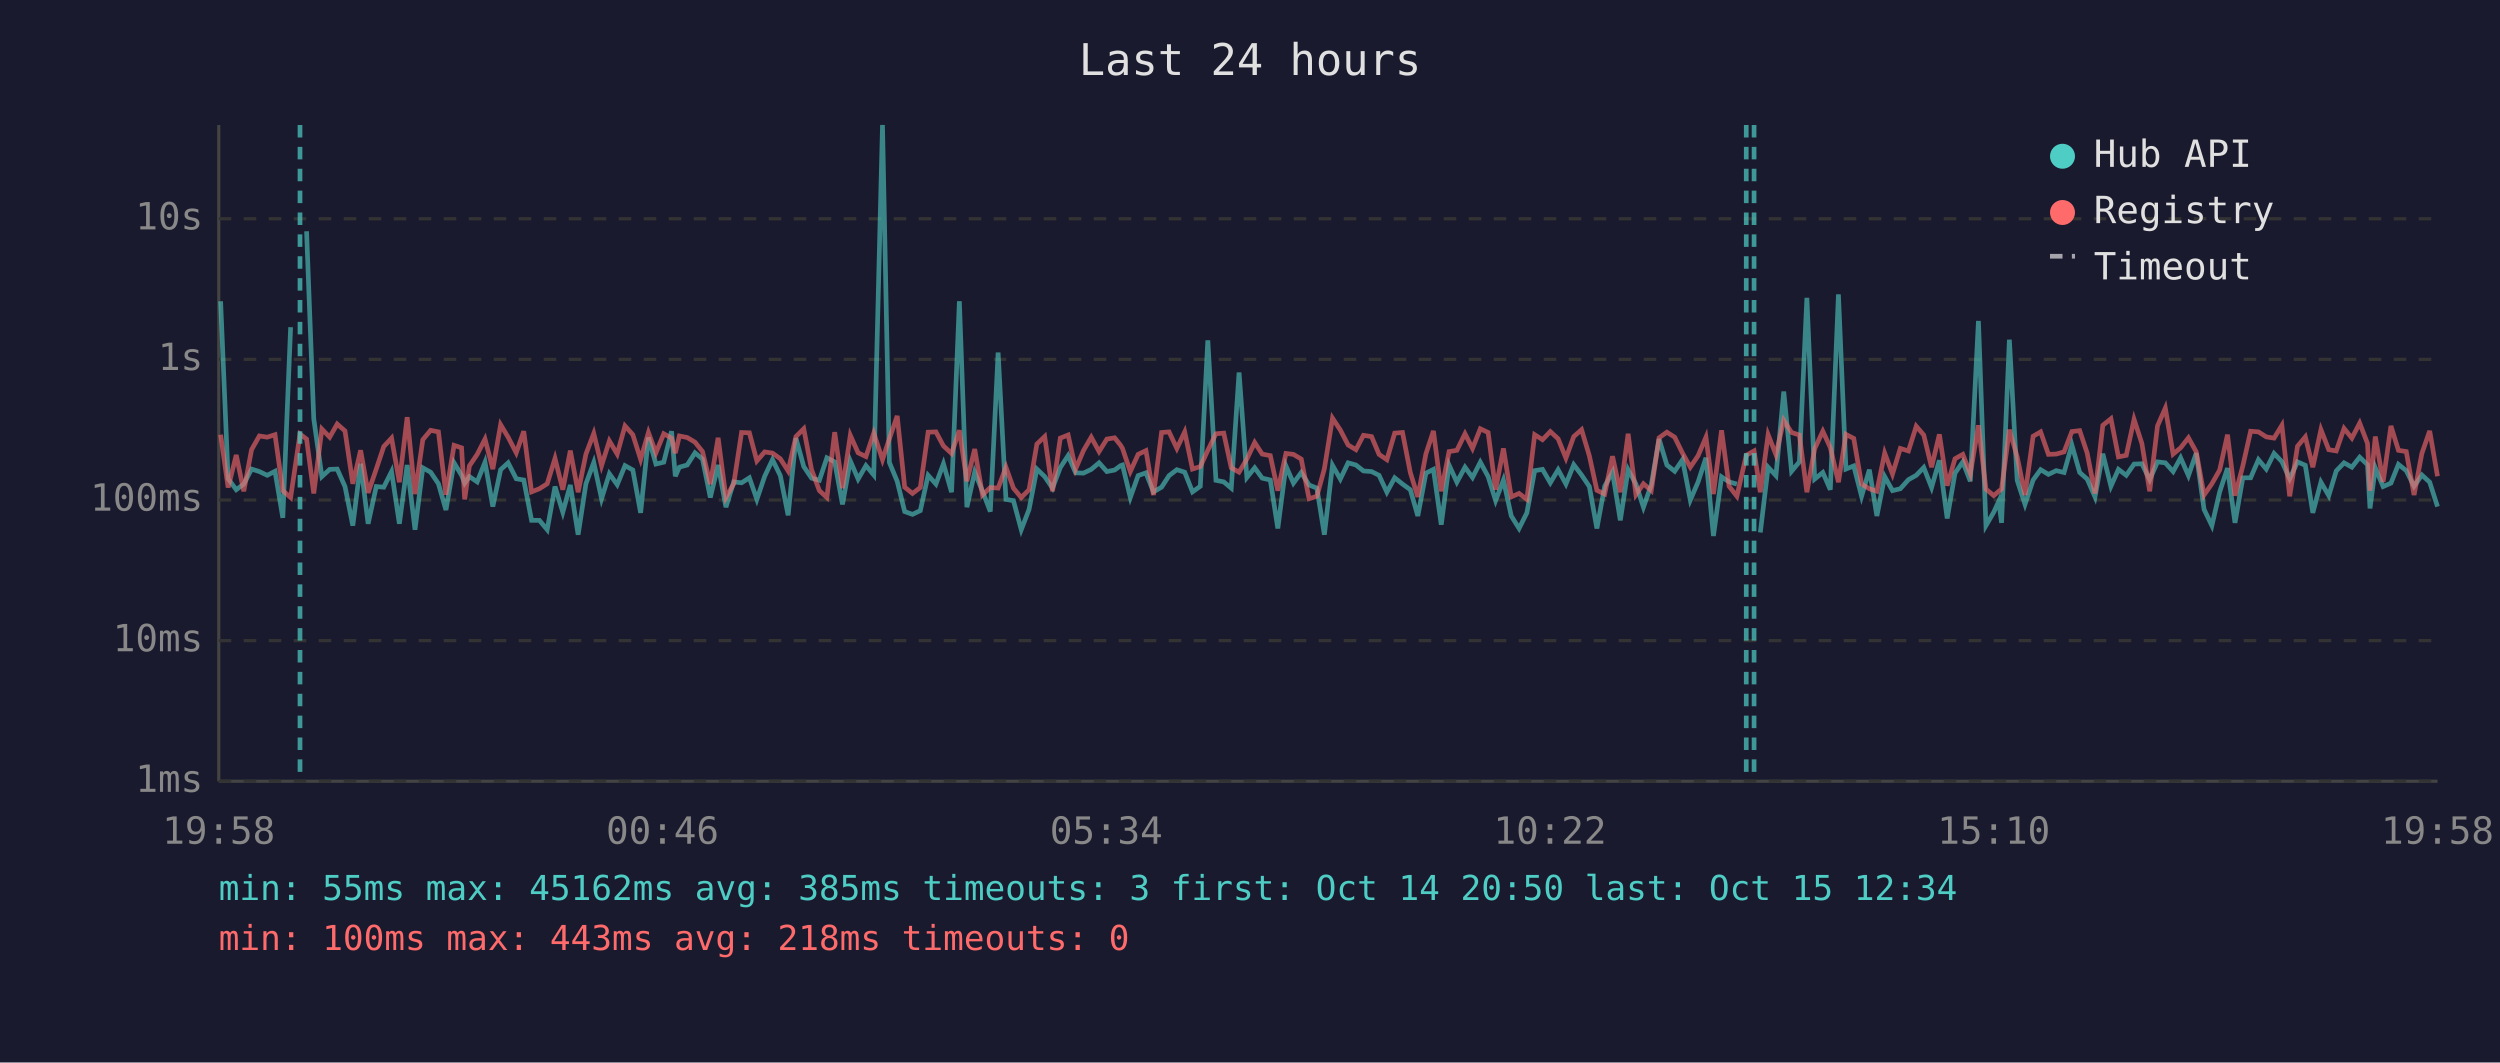
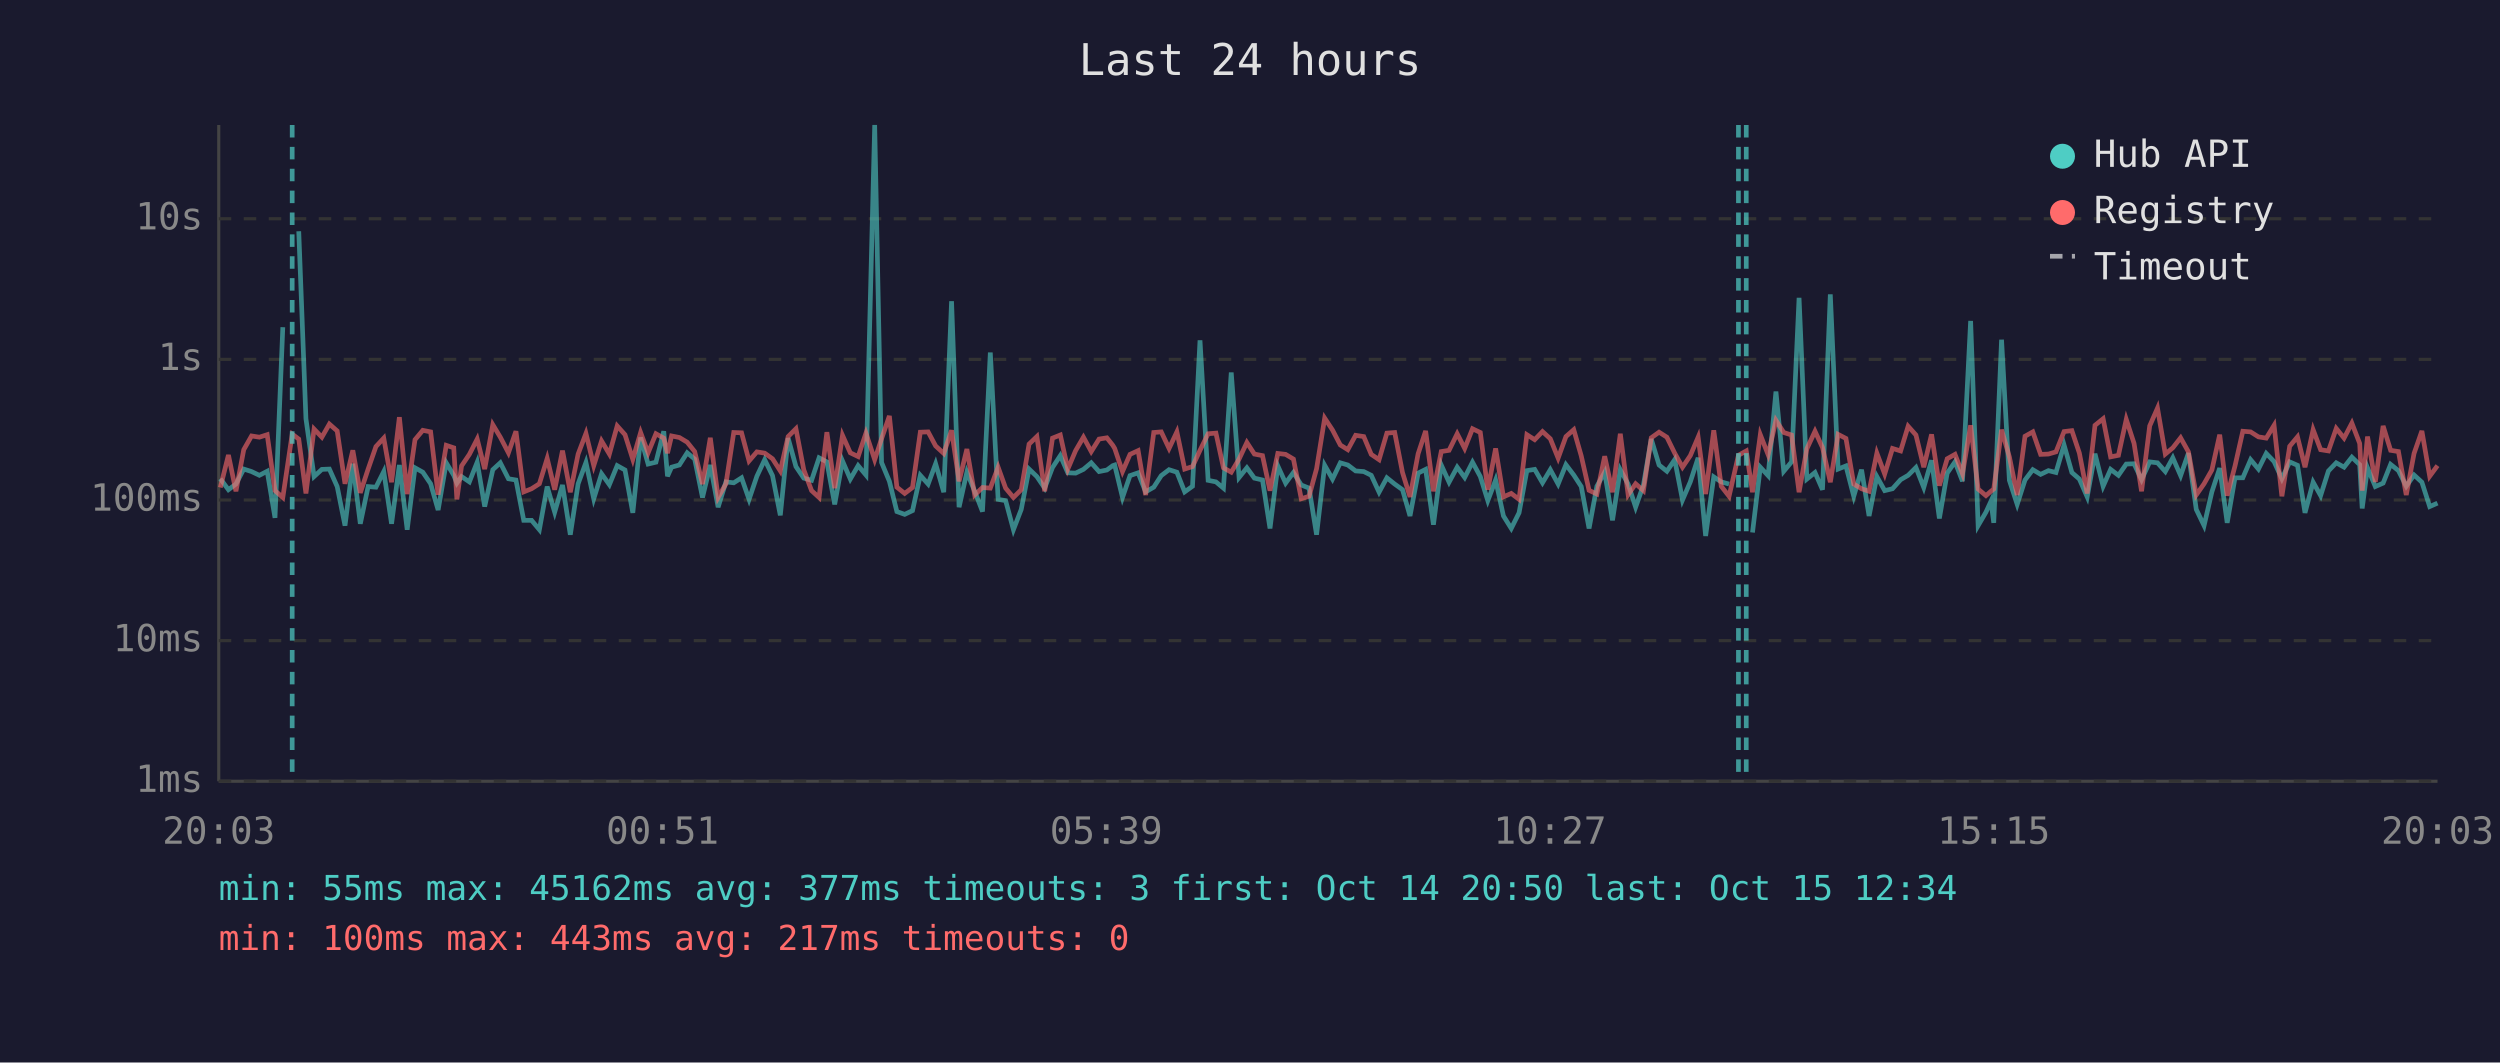
<svg xmlns="http://www.w3.org/2000/svg" viewBox="0 0 800 340" font-family="monospace" font-size="12">
  <rect width="800" height="340" fill="#1a1a2e" />
  <text x="400" y="24" fill="#e0e0e0" font-size="14" text-anchor="middle">Last 24 hours</text>
  <line x1="70" y1="40" x2="70" y2="250" stroke="#444" stroke-width="1" />
  <line x1="70" y1="250" x2="780" y2="250" stroke="#444" stroke-width="1" />
  <line x1="70" y1="250" x2="780" y2="250" stroke="#333" stroke-width="1" stroke-dasharray="4" />
  <text x="65" y="250" fill="#888" text-anchor="end" dominant-baseline="middle">1ms</text>
  <line x1="70" y1="205" x2="780" y2="205" stroke="#333" stroke-width="1" stroke-dasharray="4" />
  <text x="65" y="205" fill="#888" text-anchor="end" dominant-baseline="middle">10ms</text>
  <line x1="70" y1="160" x2="780" y2="160" stroke="#333" stroke-width="1" stroke-dasharray="4" />
  <text x="65" y="160" fill="#888" text-anchor="end" dominant-baseline="middle">100ms</text>
  <line x1="70" y1="115" x2="780" y2="115" stroke="#333" stroke-width="1" stroke-dasharray="4" />
  <text x="65" y="115" fill="#888" text-anchor="end" dominant-baseline="middle">1s</text>
  <line x1="70" y1="70" x2="780" y2="70" stroke="#333" stroke-width="1" stroke-dasharray="4" />
  <text x="65" y="70" fill="#888" text-anchor="end" dominant-baseline="middle">10s</text>
-   <text x="70" y="270" fill="#888" text-anchor="middle">19:58</text>
-   <text x="212" y="270" fill="#888" text-anchor="middle">00:46</text>
-   <text x="354" y="270" fill="#888" text-anchor="middle">05:34</text>
-   <text x="496" y="270" fill="#888" text-anchor="middle">10:22</text>
-   <text x="638" y="270" fill="#888" text-anchor="middle">15:10</text>
-   <text x="780" y="270" fill="#888" text-anchor="middle">19:58</text>
-   <polyline points="70.6,96.4 73.0,153.2 75.6,156.7 78.0,154.9 80.5,150.1 83.0,150.9 85.5,152.1 88.0,150.8 90.5,165.7 93.0,104.7" fill="none" stroke="#4ecdc4" stroke-width="1.5" opacity="0.6" />
-   <polyline points="98.1,74.0 100.4,134.0 103.0,152.5 105.5,150.2 107.9,150.1 110.4,155.7 112.9,168.2 115.4,148.4 117.8,167.6 120.4,155.7 122.8,155.9 125.3,150.9 127.8,167.6 130.3,148.8 132.8,169.5 135.3,149.7 137.8,151.1 140.3,154.8 142.7,163.2 145.3,148.1 147.7,152.1 148.7,154.6 150.2,152.5 152.7,154.2 155.2,147.9 157.7,162.1 160.2,150.3 162.6,148.1 165.2,153.2 167.6,153.6 170.1,166.5 172.6,166.5 175.1,169.5 177.6,155.7 180.1,163.9 182.5,155.2 185.0,171.1 187.5,154.8 190.0,148.0 192.5,159.6 195.0,151.6 197.5,155.1 200.0,149.0 202.5,150.4 205.0,164.1 207.5,140.0 209.9,148.5 212.4,147.9 214.9,138.0 216.1,152.4 217.4,149.5 219.9,148.8 222.4,144.9 224.8,146.9 227.3,159.2 229.8,148.8 232.3,162.3 234.8,154.2 237.3,154.5 239.8,152.9 242.2,159.8 244.7,152.4 247.2,147.1 249.7,152.2 252.2,164.9 254.7,140.2 257.2,149.3 259.7,153.0 262.2,153.7 264.6,146.5 267.1,147.8 269.6,161.4 272.1,147.5 274.6,153.3 277.1,149.0 279.6,152.0 282.4,40.0 284.6,148.0 287.1,154.0 289.5,163.7 292.0,164.6 294.5,163.4 297.0,152.1 299.5,154.9 301.9,148.4 304.5,157.5 307.0,96.4 309.4,162.3 311.9,151.1 314.4,157.2 316.9,163.7 319.4,112.8 321.9,159.8 324.3,160.2 326.8,169.5 329.3,163.0 331.8,150.1 334.3,152.5 336.8,156.2 339.3,149.6 341.8,145.8 344.2,151.3 346.7,151.4 349.2,150.2 351.7,148.1 354.2,150.9 356.7,150.4 358.6,149.0 359.2,148.8 361.7,159.2 364.2,152.2 366.7,151.3 369.1,157.4 371.7,155.9 374.1,152.2 376.6,150.3 379.1,151.1 381.6,157.4 384.1,155.6 386.5,108.9 389.1,153.7 391.6,154.2 394.0,156.2 396.5,119.2 399.0,152.8 401.5,149.7 403.9,153.0 406.5,153.6 408.9,169.1 411.5,149.1 413.9,154.6 416.4,151.2 418.9,155.2 421.4,156.2 423.8,171.1 426.4,148.9 428.9,153.3 431.4,148.1 433.9,148.8 436.3,150.7 438.9,150.9 441.3,152.1 443.8,157.5 446.3,152.9 448.8,154.9 451.3,156.7 453.7,165.1 456.3,151.4 458.7,150.2 461.2,167.9 463.7,148.8 466.2,154.3 468.8,149.5 471.2,152.8 473.7,147.9 476.2,152.5 478.6,160.2 481.1,153.6 483.6,165.1 486.1,169.1 488.6,164.1 491.1,150.6 493.6,150.2 496.1,154.5 498.6,150.3 501.1,154.9 503.6,148.7 506.1,152.0 508.6,155.7 511.0,169.1 513.5,155.6 516.0,151.1 518.5,166.5 521.0,150.3 523.5,154.9 525.9,162.3 528.4,155.2 530.9,140.5 533.4,148.8 535.9,150.8 538.4,147.1 540.9,160.0 543.4,154.2 545.9,146.5 548.3,171.5 550.9,152.6 553.3,154.2 555.8,154.9" fill="none" stroke="#4ecdc4" stroke-width="1.5" opacity="0.6" />
-   <polyline points="563.3,170.4 565.8,149.5 568.3,152.2 570.8,125.3 573.3,150.8 575.8,147.8 578.2,95.3 580.7,153.3 583.3,151.2 585.7,156.7 588.3,94.2 590.7,150.1 593.2,149.1 595.7,158.8 598.2,150.3 600.6,165.1 603.1,152.5 605.6,157.0 608.1,156.4 610.7,153.5 613.2,152.1 615.6,149.6 618.1,156.0 620.6,147.3 623.1,165.9 625.6,151.4 628.1,147.8 630.5,154.0 633.1,102.7 635.5,168.2 638.0,163.9 639.6,160.4 640.5,167.3 643.0,108.7 645.5,153.7 648.0,161.4 650.6,153.6 653.0,150.3 655.5,151.8 658.0,150.6 660.5,151.2 663.0,142.4 665.5,151.2 667.9,153.3 670.4,159.0 672.9,145.2 675.5,155.6 677.9,150.2 680.4,152.1 682.9,148.5 685.4,148.4 687.9,153.5 690.4,147.8 692.9,148.1 695.4,150.9 697.8,146.5 700.3,152.2 702.8,145.0 705.3,163.0 707.8,168.2 710.3,157.4 712.8,149.8 715.2,167.3 717.7,152.9 720.2,152.9 722.7,147.1 725.2,150.1 727.7,145.1 730.2,147.7 732.7,153.2 735.2,147.8 737.7,148.9 740.1,164.1 742.7,154.3 745.2,158.6 747.6,150.7 750.1,148.1 752.6,149.5 755.1,146.3 757.6,148.7 758.4,162.7 760.1,149.7 762.6,155.7 765.1,154.6 767.5,148.6 770.0,150.6 772.5,155.6 775.0,152.0 777.5,154.3 780.0,162.1" fill="none" stroke="#4ecdc4" stroke-width="1.5" opacity="0.6" />
-   <polyline points="70.6,139.1 73.0,156.0 75.6,145.6 78.0,157.2 80.5,143.9 83.0,139.5 85.5,139.9 88.0,139.1 90.5,157.0 93.0,159.2 96.0,138.9 98.1,140.5 100.4,157.9 103.0,137.3 105.5,139.9 107.9,135.7 110.4,137.9 112.9,154.8 115.4,144.1 117.8,157.7 120.4,150.1 122.8,142.9 125.3,140.2 127.8,154.3 130.3,133.5 132.8,158.1 135.3,140.7 137.8,137.7 140.3,138.2 142.7,158.3 145.3,142.5 147.7,143.3 148.7,159.8 150.2,149.1 152.7,145.4 155.2,140.5 157.7,150.1 160.2,135.9 162.6,139.9 165.2,144.9 167.6,138.0 170.1,157.4 172.6,156.4 175.1,154.8 177.6,146.7 180.1,156.7 182.5,144.2 185.0,157.5 187.5,145.3 190.0,138.7 192.5,149.0 195.0,141.1 197.5,145.3 200.0,136.3 202.5,139.1 205.0,147.0 207.5,138.4 209.9,144.9 212.4,138.8 214.9,140.2 216.1,145.0 217.4,139.5 219.9,140.0 222.4,141.5 224.8,144.5 227.3,154.9 229.8,140.1 232.3,159.2 234.8,154.8 237.3,138.4 239.8,138.5 242.2,147.5 244.7,144.6 247.2,145.0 249.7,146.8 252.2,150.7 254.7,139.7 257.2,137.2 259.7,150.3 262.2,157.0 264.6,159.2 267.1,138.3 269.6,156.2 272.1,139.3 274.6,144.9 277.1,146.1 279.6,138.6 282.4,147.1 284.6,140.4 287.1,133.1 289.5,155.9 292.0,157.9 294.5,156.0 297.0,138.3 299.5,138.2 301.9,142.7 304.5,145.1 307.0,137.7 309.4,154.0 311.9,143.7 314.4,158.4 316.9,156.0 319.4,156.2 321.9,149.5 324.3,156.2 326.8,159.2 329.3,156.7 331.8,142.1 334.3,139.7 336.8,157.2 339.3,140.2 341.8,139.2 344.2,150.1 346.7,144.2 349.2,139.9 351.7,144.5 354.2,140.5 356.7,140.1 358.6,142.5 359.2,143.5 361.7,150.9 364.2,145.4 366.7,144.2 369.1,158.4 371.7,138.4 374.1,138.2 376.6,143.5 379.1,138.2 381.6,150.1 384.1,149.3 386.5,144.1 389.1,138.8 391.6,138.6 394.0,149.7 396.5,151.1 399.0,146.9 401.5,141.6 403.9,145.3 406.5,145.8 408.9,157.0 411.5,145.1 413.9,145.4 416.4,146.9 418.9,159.6 421.4,158.8 423.8,150.0 426.4,133.8 428.9,137.6 431.4,142.4 433.9,143.9 436.3,139.3 438.9,139.7 441.3,145.4 443.8,147.1 446.3,138.6 448.8,138.4 451.3,151.2 453.7,159.0 456.3,145.2 458.7,137.9 461.2,157.2 463.7,144.5 466.2,144.1 468.8,138.8 471.2,143.5 473.7,137.2 476.2,138.4 478.6,156.7 481.1,143.5 483.6,159.0 486.1,157.9 488.6,159.8 491.1,139.1 493.6,140.7 496.1,138.1 498.6,140.4 501.1,146.6 503.6,139.7 506.1,137.5 508.6,145.9 511.0,156.9 513.5,158.1 516.0,146.0 518.5,157.5 521.0,138.8 523.5,158.3 525.9,154.8 528.4,157.0 530.9,140.1 533.4,138.3 535.9,139.9 538.4,145.0 540.9,149.5 543.4,145.8 545.9,139.9 548.3,158.1 550.9,137.7 553.3,155.6 555.8,158.8 558.8,145.7 561.3,144.3 563.3,157.5 565.8,139.1 568.3,145.5 570.8,134.5 573.3,138.4 575.8,139.2 578.2,157.5 580.7,143.6 583.3,138.0 585.7,143.2 588.3,154.3 590.7,139.0 593.2,140.3 595.7,154.9 598.2,156.4 600.6,157.2 603.1,145.0 605.6,151.7 608.1,143.5 610.7,144.3 613.2,136.4 615.6,139.2 618.1,149.5 620.6,139.0 623.1,155.4 625.6,146.8 628.1,145.4 630.5,151.6 633.1,136.1 635.5,156.5 638.0,158.6 639.6,157.2 640.5,156.5 643.0,137.5 645.5,146.2 648.0,158.4 650.6,139.6 653.0,138.2 655.5,145.4 658.0,145.3 660.5,144.6 663.0,138.1 665.5,137.8 667.9,145.0 670.4,157.9 672.9,136.1 675.5,134.0 677.9,146.2 680.4,145.7 682.9,134.2 685.4,141.9 687.9,157.2 690.4,136.3 692.9,130.6 695.4,145.3 697.8,143.3 700.3,140.1 702.8,144.6 705.3,158.4 707.8,154.8 710.3,150.4 712.8,139.1 715.2,158.6 717.7,149.1 720.2,138.0 722.7,138.2 725.2,139.8 727.7,140.2 730.2,136.1 732.7,158.8 735.2,142.8 737.7,139.8 740.1,149.5 742.7,137.5 745.2,143.9 747.6,144.3 750.1,137.1 752.6,140.2 755.1,135.4 757.6,141.9 758.4,157.0 760.1,139.7 762.6,154.2 765.1,136.3 767.5,144.1 770.0,144.5 772.5,158.4 775.0,145.1 777.5,137.9 780.0,152.4" fill="none" stroke="#ff6b6b" stroke-width="1.5" opacity="0.6" />
-   <line x1="96.0" y1="40" x2="96.0" y2="250" stroke="#4ecdc4" stroke-width="1.5" stroke-dasharray="4,3" opacity="0.7" />
+   <text x="70" y="270" fill="#888" text-anchor="middle">20:03</text>
+   <text x="212" y="270" fill="#888" text-anchor="middle">00:51</text>
+   <text x="354" y="270" fill="#888" text-anchor="middle">05:39</text>
+   <text x="496" y="270" fill="#888" text-anchor="middle">10:27</text>
+   <text x="638" y="270" fill="#888" text-anchor="middle">15:15</text>
+   <text x="780" y="270" fill="#888" text-anchor="middle">20:03</text>
+   <polyline points="70.5,153.2 73.1,156.7 75.5,154.9 78.0,150.1 80.5,150.9 83.0,152.1 85.5,150.8 88.0,165.7 90.5,104.7" fill="none" stroke="#4ecdc4" stroke-width="1.5" opacity="0.6" />
+   <polyline points="95.6,74.0 97.9,134.0 100.5,152.5 103.0,150.2 105.4,150.1 107.9,155.7 110.4,168.2 112.9,148.4 115.3,167.6 117.8,155.7 120.3,155.9 122.8,150.9 125.3,167.6 127.8,148.8 130.3,169.5 132.8,149.7 135.3,151.1 137.8,154.8 140.2,163.2 142.8,148.1 145.2,152.1 146.2,154.6 147.7,152.5 150.2,154.2 152.7,147.9 155.1,162.1 157.7,150.3 160.1,148.1 162.7,153.2 165.1,153.6 167.6,166.5 170.1,166.5 172.6,169.5 175.1,155.7 177.5,163.9 180.0,155.2 182.5,171.1 185.0,154.8 187.5,148.0 190.0,159.6 192.5,151.6 195.0,155.1 197.5,149.0 200.0,150.4 202.5,164.1 205.0,140.0 207.4,148.5 209.9,147.9 212.4,138.0 213.6,152.4 214.9,149.5 217.4,148.8 219.9,144.9 222.3,146.9 224.8,159.2 227.3,148.8 229.8,162.3 232.3,154.2 234.8,154.5 237.3,152.9 239.7,159.8 242.2,152.4 244.7,147.1 247.2,152.2 249.7,164.9 252.2,140.2 254.7,149.3 257.2,153.0 259.7,153.7 262.1,146.5 264.6,147.8 267.1,161.4 269.6,147.5 272.1,153.3 274.6,149.0 277.1,152.0 279.9,40.0 282.1,148.0 284.6,154.0 287.0,163.7 289.5,164.6 292.0,163.4 294.5,152.1 297.0,154.9 299.4,148.4 302.0,157.5 304.5,96.4 306.9,162.3 309.4,151.1 311.9,157.2 314.4,163.7 316.9,112.8 319.4,159.8 321.8,160.2 324.3,169.5 326.8,163.0 329.3,150.1 331.8,152.5 334.3,156.2 336.8,149.6 339.3,145.8 341.7,151.3 344.2,151.4 346.7,150.2 349.2,148.1 351.7,150.9 354.2,150.4 356.1,149.0 356.7,148.8 359.2,159.2 361.6,152.2 364.2,151.3 366.6,157.4 369.2,155.9 371.6,152.2 374.1,150.3 376.6,151.1 379.1,157.4 381.6,155.6 384.0,108.9 386.6,153.7 389.1,154.2 391.5,156.2 394.0,119.2 396.5,152.8 399.0,149.7 401.4,153.0 404.0,153.6 406.4,169.1 408.9,149.1 411.4,154.6 413.9,151.2 416.4,155.2 418.9,156.2 421.3,171.1 423.9,148.9 426.4,153.3 428.9,148.1 431.3,148.8 433.8,150.7 436.4,150.9 438.8,152.1 441.3,157.5 443.8,152.9 446.3,154.9 448.8,156.7 451.2,165.1 453.8,151.4 456.2,150.2 458.7,167.9 461.2,148.8 463.7,154.3 466.3,149.5 468.7,152.8 471.2,147.9 473.7,152.5 476.1,160.2 478.6,153.6 481.1,165.1 483.6,169.1 486.1,164.1 488.6,150.6 491.1,150.2 493.6,154.5 496.1,150.3 498.6,154.9 501.1,148.7 503.6,152.0 506.0,155.7 508.5,169.1 511.0,155.6 513.5,151.1 516.0,166.5 518.5,150.3 521.0,154.9 523.4,162.3 525.9,155.2 528.4,140.5 530.9,148.8 533.4,150.8 535.9,147.1 538.4,160.0 540.9,154.2 543.4,146.5 545.8,171.5 548.4,152.6 550.8,154.2 553.3,154.9" fill="none" stroke="#4ecdc4" stroke-width="1.5" opacity="0.6" />
+   <polyline points="560.8,170.4 563.3,149.5 565.8,152.2 568.3,125.3 570.8,150.8 573.3,147.8 575.7,95.3 578.2,153.3 580.8,151.2 583.2,156.7 585.7,94.2 588.2,150.1 590.7,149.1 593.2,158.8 595.7,150.3 598.1,165.1 600.6,152.5 603.1,157.0 605.6,156.4 608.2,153.5 610.6,152.1 613.1,149.6 615.6,156.0 618.1,147.3 620.6,165.9 623.1,151.4 625.6,147.8 628.0,154.0 630.6,102.7 633.0,168.2 635.5,163.9 637.1,160.4 638.0,167.3 640.5,108.7 643.0,153.7 645.5,161.4 648.0,153.6 650.5,150.3 653.0,151.8 655.5,150.6 657.9,151.2 660.5,142.4 663.0,151.2 665.4,153.3 667.9,159.0 670.4,145.2 673.0,155.6 675.4,150.2 677.9,152.1 680.4,148.5 682.9,148.4 685.3,153.5 687.9,147.8 690.4,148.1 692.9,150.9 695.3,146.5 697.8,152.2 700.3,145.0 702.8,163.0 705.3,168.2 707.8,157.4 710.3,149.8 712.7,167.3 715.2,152.9 717.7,152.9 720.2,147.1 722.7,150.1 725.2,145.1 727.7,147.7 730.2,153.2 732.7,147.8 735.2,148.9 737.6,164.1 740.2,154.3 742.6,158.6 745.1,150.7 747.6,148.1 750.1,149.5 752.6,146.3 755.1,148.7 755.9,162.7 757.6,149.7 760.1,155.7 762.6,154.6 765.0,148.6 767.5,150.6 770.0,155.6 772.5,152.0 775.0,154.3 777.5,162.1 780.0,161.0" fill="none" stroke="#4ecdc4" stroke-width="1.5" opacity="0.6" />
+   <polyline points="70.5,156.0 73.1,145.6 75.5,157.2 78.0,143.9 80.5,139.5 83.0,139.9 85.5,139.1 88.0,157.0 90.5,159.2 93.5,138.9 95.6,140.5 97.9,157.9 100.5,137.3 103.0,139.9 105.4,135.7 107.9,137.9 110.4,154.8 112.9,144.1 115.3,157.7 117.8,150.1 120.3,142.9 122.8,140.2 125.3,154.3 127.8,133.5 130.3,158.1 132.8,140.7 135.3,137.7 137.8,138.2 140.2,158.3 142.8,142.5 145.2,143.3 146.2,159.8 147.7,149.1 150.2,145.4 152.7,140.5 155.1,150.1 157.7,135.9 160.1,139.9 162.7,144.9 165.1,138.0 167.6,157.4 170.1,156.4 172.6,154.8 175.1,146.7 177.5,156.7 180.0,144.2 182.5,157.5 185.0,145.3 187.5,138.7 190.0,149.0 192.5,141.1 195.0,145.3 197.5,136.3 200.0,139.1 202.5,147.0 205.0,138.4 207.4,144.9 209.9,138.8 212.4,140.2 213.6,145.0 214.9,139.5 217.4,140.0 219.9,141.5 222.3,144.5 224.8,154.9 227.3,140.1 229.8,159.2 232.3,154.8 234.8,138.4 237.3,138.5 239.7,147.5 242.2,144.6 244.7,145.0 247.2,146.8 249.7,150.7 252.2,139.7 254.7,137.2 257.2,150.3 259.7,157.0 262.1,159.2 264.6,138.3 267.1,156.2 269.6,139.3 272.1,144.9 274.6,146.1 277.1,138.6 279.9,147.1 282.1,140.4 284.6,133.1 287.0,155.9 289.5,157.9 292.0,156.0 294.5,138.3 297.0,138.2 299.4,142.7 302.0,145.1 304.5,137.7 306.9,154.0 309.4,143.7 311.9,158.4 314.4,156.0 316.9,156.2 319.4,149.5 321.8,156.2 324.3,159.2 326.8,156.7 329.3,142.1 331.8,139.7 334.3,157.2 336.8,140.2 339.3,139.2 341.7,150.1 344.2,144.2 346.7,139.9 349.2,144.5 351.7,140.5 354.2,140.1 356.1,142.5 356.7,143.5 359.2,150.9 361.6,145.4 364.2,144.2 366.6,158.4 369.2,138.4 371.6,138.2 374.1,143.5 376.6,138.2 379.1,150.1 381.6,149.3 384.0,144.1 386.6,138.8 389.1,138.6 391.5,149.7 394.0,151.1 396.5,146.9 399.0,141.6 401.4,145.3 404.0,145.8 406.4,157.0 408.9,145.1 411.4,145.4 413.9,146.9 416.4,159.6 418.9,158.8 421.3,150.0 423.9,133.8 426.4,137.6 428.9,142.4 431.3,143.9 433.8,139.3 436.4,139.7 438.8,145.4 441.3,147.1 443.8,138.6 446.3,138.4 448.8,151.2 451.2,159.0 453.8,145.2 456.2,137.9 458.7,157.2 461.2,144.5 463.7,144.1 466.3,138.8 468.7,143.5 471.2,137.2 473.7,138.4 476.1,156.7 478.6,143.5 481.1,159.0 483.6,157.9 486.1,159.8 488.6,139.1 491.1,140.7 493.6,138.1 496.1,140.4 498.6,146.6 501.1,139.7 503.6,137.5 506.0,145.9 508.5,156.9 511.0,158.1 513.5,146.0 516.0,157.5 518.5,138.8 521.0,158.3 523.4,154.8 525.9,157.0 528.4,140.1 530.9,138.3 533.4,139.9 535.9,145.0 538.4,149.5 540.9,145.8 543.4,139.9 545.8,158.1 548.4,137.7 550.8,155.6 553.3,158.8 556.3,145.7 558.8,144.3 560.8,157.5 563.3,139.1 565.8,145.5 568.3,134.5 570.8,138.4 573.3,139.2 575.7,157.5 578.2,143.6 580.8,138.0 583.2,143.2 585.7,154.3 588.2,139.0 590.7,140.3 593.2,154.9 595.7,156.4 598.1,157.2 600.6,145.0 603.1,151.7 605.6,143.5 608.2,144.3 610.6,136.4 613.1,139.2 615.6,149.5 618.1,139.0 620.6,155.4 623.1,146.8 625.6,145.4 628.0,151.6 630.6,136.1 633.0,156.5 635.5,158.6 637.1,157.2 638.0,156.5 640.5,137.5 643.0,146.2 645.5,158.4 648.0,139.6 650.5,138.2 653.0,145.4 655.5,145.3 657.9,144.6 660.5,138.1 663.0,137.8 665.4,145.0 667.9,157.9 670.4,136.1 673.0,134.0 675.4,146.2 677.9,145.7 680.4,134.2 682.9,141.9 685.3,157.2 687.9,136.3 690.4,130.6 692.9,145.3 695.3,143.3 697.8,140.1 700.3,144.6 702.8,158.4 705.3,154.8 707.8,150.4 710.3,139.1 712.7,158.6 715.2,149.1 717.7,138.0 720.2,138.2 722.7,139.8 725.2,140.2 727.7,136.1 730.2,158.8 732.7,142.8 735.2,139.8 737.6,149.5 740.2,137.5 742.6,143.9 745.1,144.3 747.6,137.1 750.1,140.2 752.6,135.4 755.1,141.9 755.9,157.0 757.6,139.7 760.1,154.2 762.6,136.3 765.0,144.1 767.5,144.5 770.0,158.4 772.5,145.1 775.0,137.9 777.5,152.4 780.0,149.0" fill="none" stroke="#ff6b6b" stroke-width="1.5" opacity="0.6" />
+   <line x1="93.5" y1="40" x2="93.5" y2="250" stroke="#4ecdc4" stroke-width="1.5" stroke-dasharray="4,3" opacity="0.7" />
+   <line x1="556.3" y1="40" x2="556.3" y2="250" stroke="#4ecdc4" stroke-width="1.5" stroke-dasharray="4,3" opacity="0.7" />
  <line x1="558.8" y1="40" x2="558.8" y2="250" stroke="#4ecdc4" stroke-width="1.5" stroke-dasharray="4,3" opacity="0.7" />
-   <line x1="561.3" y1="40" x2="561.3" y2="250" stroke="#4ecdc4" stroke-width="1.5" stroke-dasharray="4,3" opacity="0.7" />
  <circle cx="660" cy="50" r="4" fill="#4ecdc4" />
  <text x="670" y="50" fill="#e0e0e0" dominant-baseline="middle">Hub API</text>
  <circle cx="660" cy="68" r="4" fill="#ff6b6b" />
  <text x="670" y="68" fill="#e0e0e0" dominant-baseline="middle">Registry</text>
  <line x1="656" y1="82" x2="664" y2="82" stroke="#e0e0e0" stroke-width="1.5" stroke-dasharray="4,3" opacity="0.7" />
  <text x="670" y="86" fill="#e0e0e0" dominant-baseline="middle">Timeout</text>
-   <text x="70" y="288" fill="#4ecdc4" font-size="11">min: 55ms  max: 45162ms  avg: 385ms  timeouts: 3  first: Oct 14 20:50  last: Oct 15 12:34</text>
-   <text x="70" y="304" fill="#ff6b6b" font-size="11">min: 100ms  max: 443ms  avg: 218ms  timeouts: 0</text>
+   <text x="70" y="288" fill="#4ecdc4" font-size="11">min: 55ms  max: 45162ms  avg: 377ms  timeouts: 3  first: Oct 14 20:50  last: Oct 15 12:34</text>
+   <text x="70" y="304" fill="#ff6b6b" font-size="11">min: 100ms  max: 443ms  avg: 217ms  timeouts: 0</text>
</svg>
